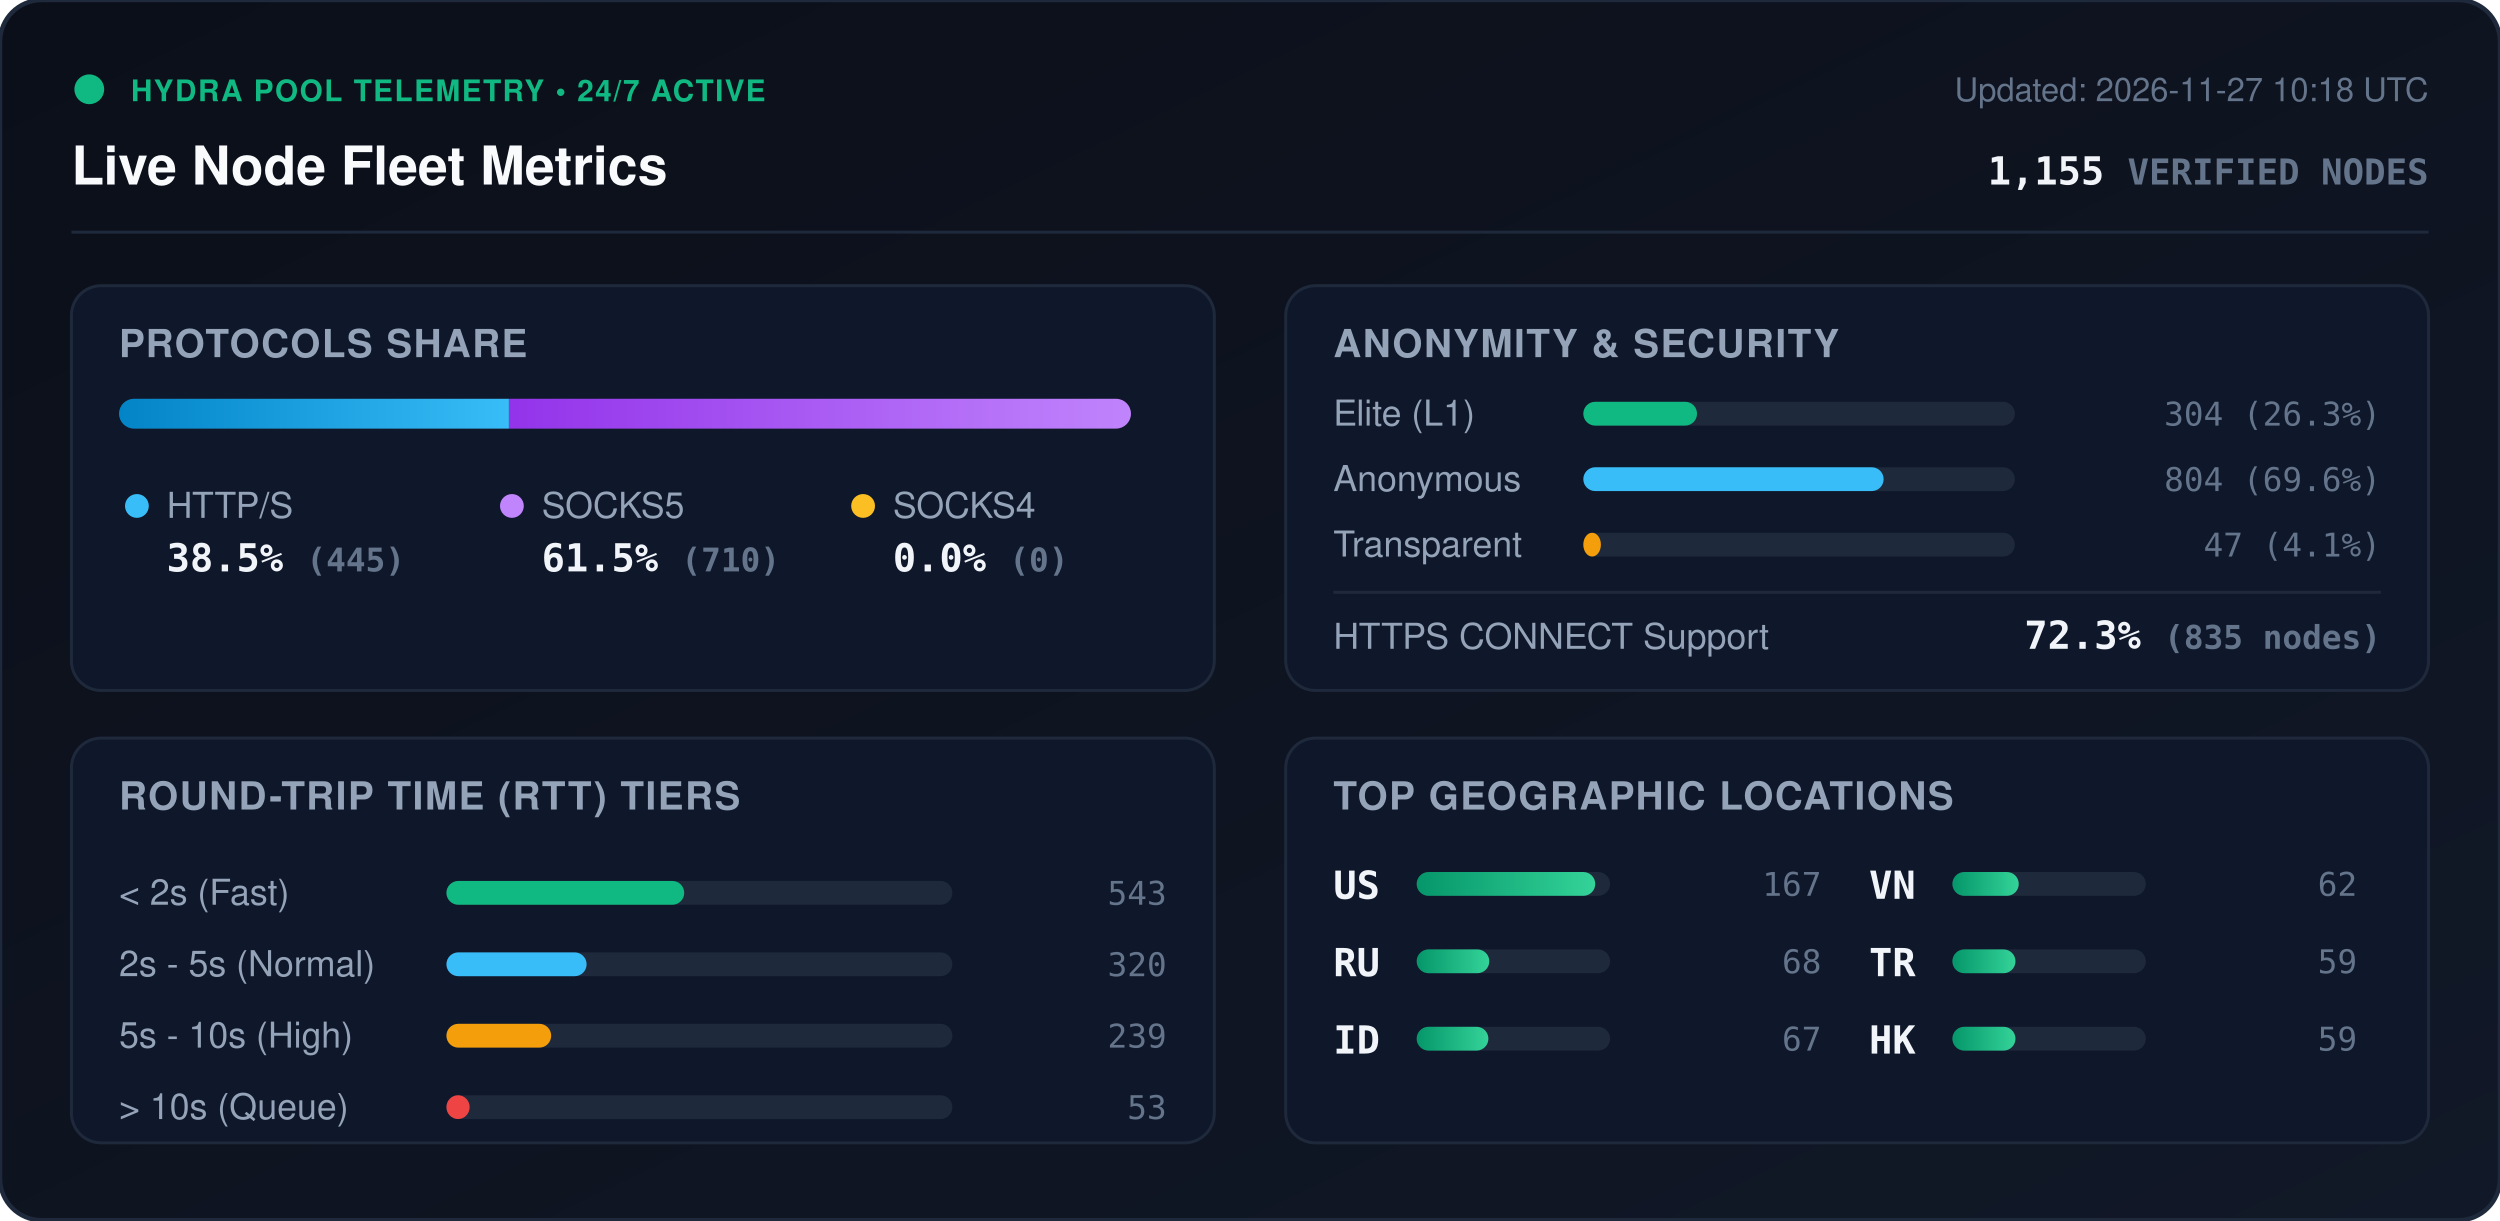
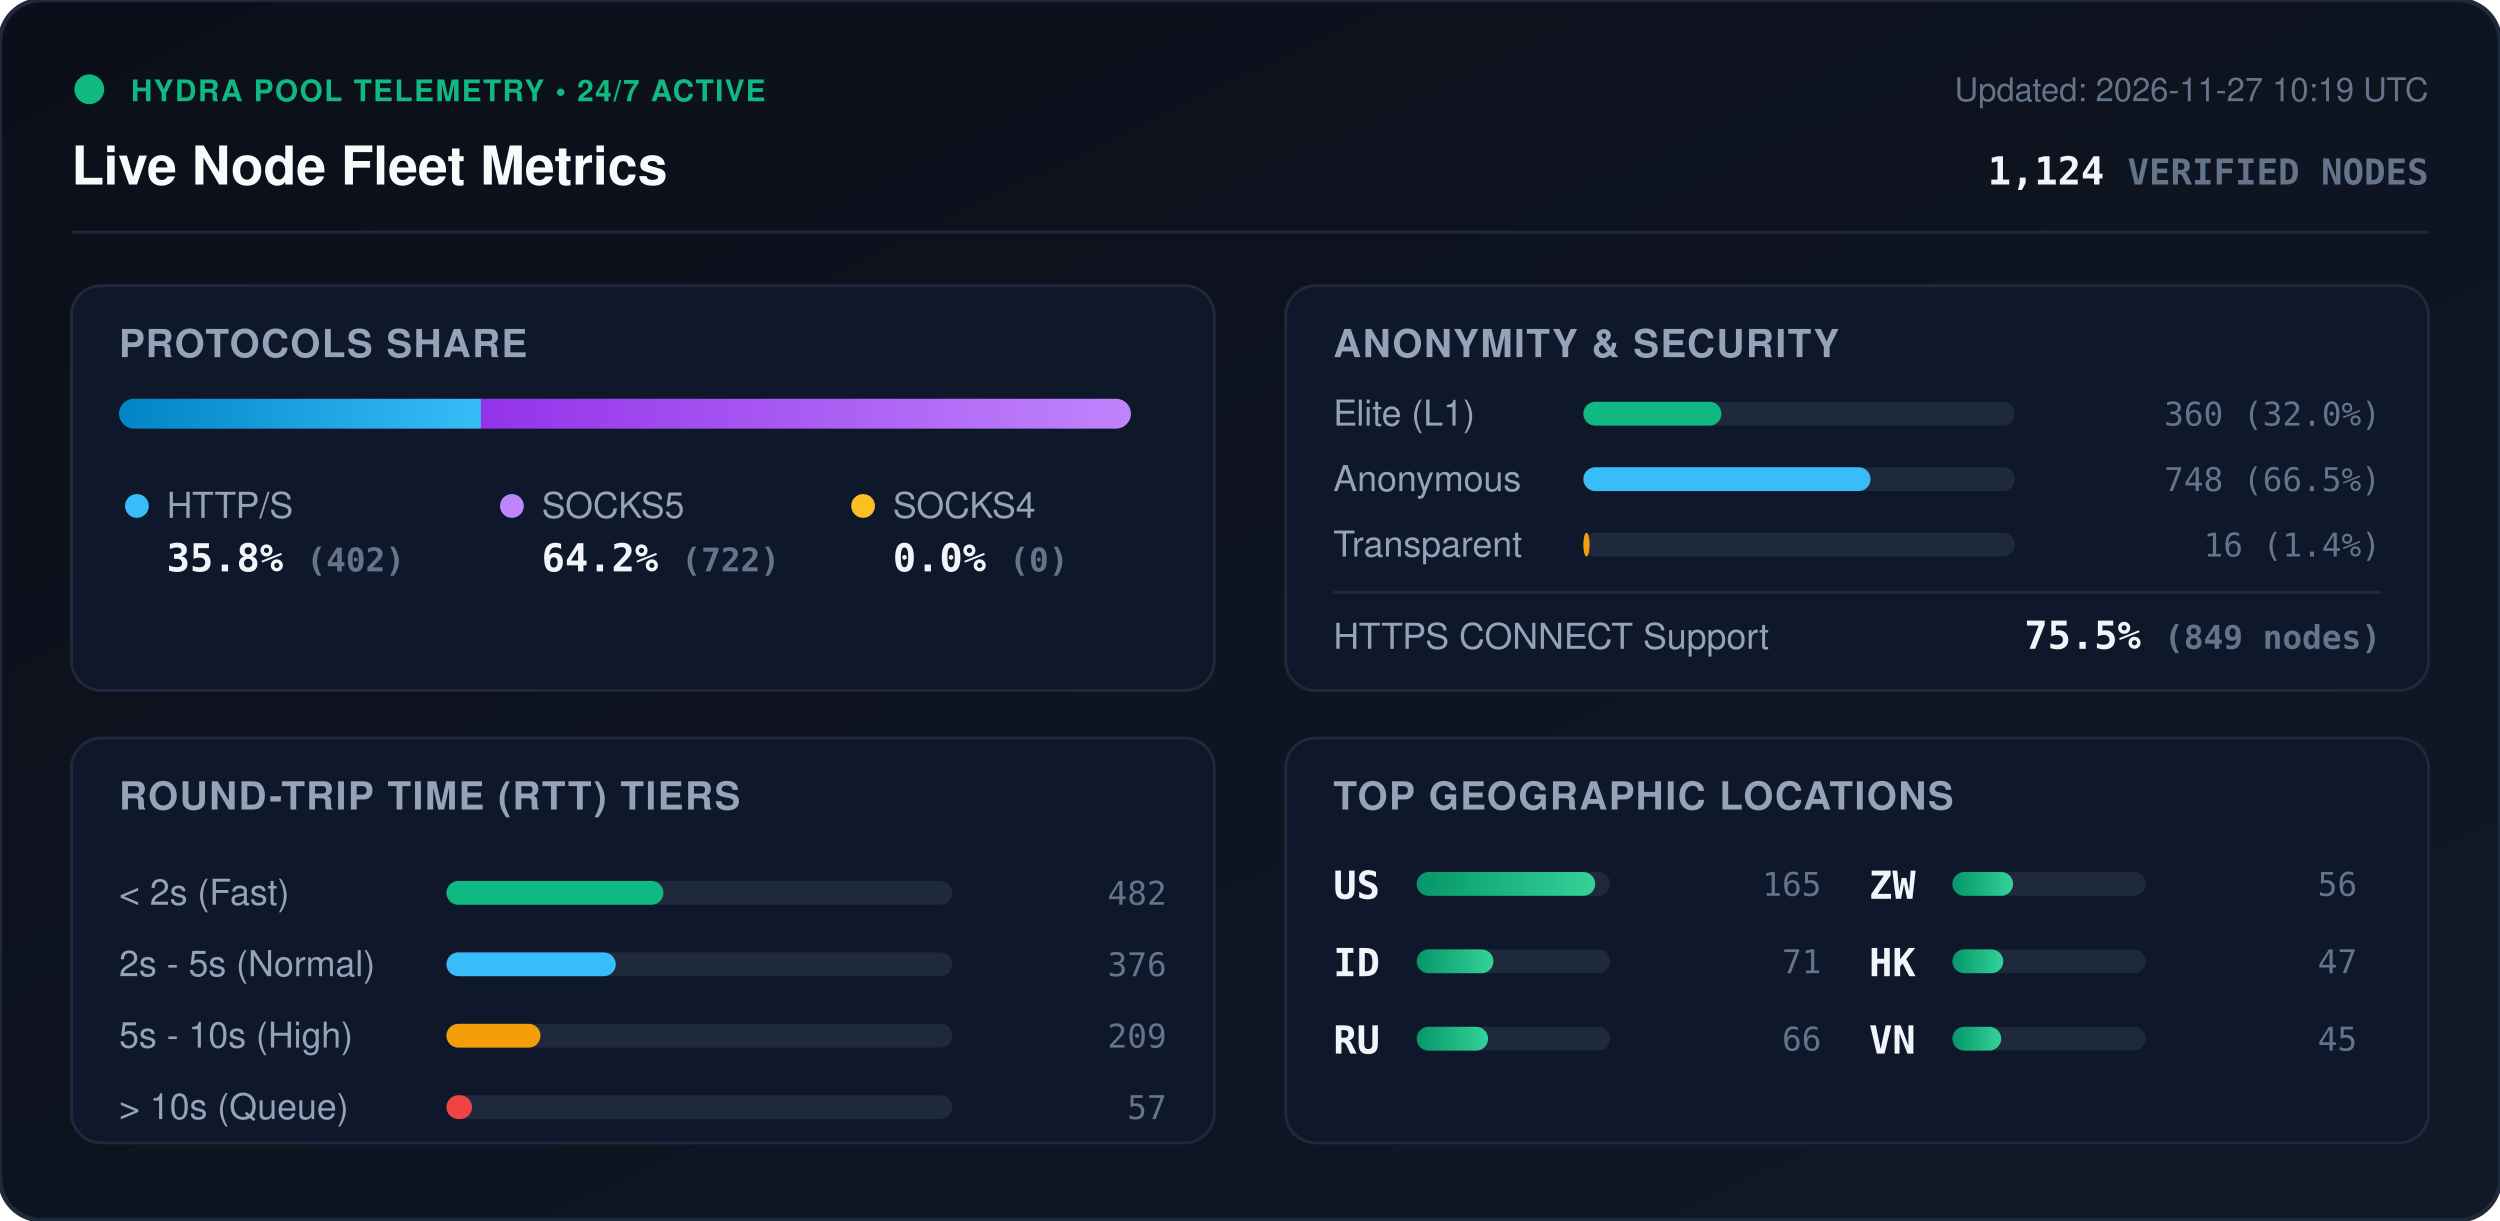
<svg xmlns="http://www.w3.org/2000/svg" viewBox="0 0 840 410" width="840" height="410" style="max-width: 100%; height: auto;">
  <defs>
    <linearGradient id="bg" x1="0%" y1="0%" x2="100%" y2="100%">
      <stop offset="0%" stop-color="#0b0f19" />
      <stop offset="100%" stop-color="#111827" />
    </linearGradient>
    <linearGradient id="bar-http" x1="0%" y1="0%" x2="100%" y2="0%">
      <stop offset="0%" stop-color="#0284c7" />
      <stop offset="100%" stop-color="#38bdf8" />
    </linearGradient>
    <linearGradient id="bar-socks5" x1="0%" y1="0%" x2="100%" y2="0%">
      <stop offset="0%" stop-color="#9333ea" />
      <stop offset="100%" stop-color="#c084fc" />
    </linearGradient>
    <linearGradient id="bar-socks4" x1="0%" y1="0%" x2="100%" y2="0%">
      <stop offset="0%" stop-color="#d97706" />
      <stop offset="100%" stop-color="#fbbf24" />
    </linearGradient>
    <linearGradient id="bar-green" x1="0%" y1="0%" x2="100%" y2="0%">
      <stop offset="0%" stop-color="#059669" />
      <stop offset="100%" stop-color="#34d399" />
    </linearGradient>
    <clipPath id="prog-track-clip">
      <rect width="340.0" height="10" rx="5" />
    </clipPath>
    <style>
      .title { font: 700 18px -apple-system, BlinkMacSystemFont, 'Segoe UI', Helvetica, Arial, sans-serif; fill: #f8fafc; }
      .sub { font: 500 11px -apple-system, BlinkMacSystemFont, 'Segoe UI', Helvetica, Arial, sans-serif; fill: #64748b; }
      .section-hdr { font: 600 13px -apple-system, BlinkMacSystemFont, 'Segoe UI', Helvetica, Arial, sans-serif; fill: #94a3b8; letter-spacing: 0.5px; }
      .metric-val { font: 700 13px -apple-system, BlinkMacSystemFont, 'Segoe UI', Helvetica, Arial, sans-serif; fill: #f1f5f9; }
      .metric-lbl { font: 500 12px -apple-system, BlinkMacSystemFont, 'Segoe UI', Helvetica, Arial, sans-serif; fill: #94a3b8; }
      .badge-txt { font: 700 10px -apple-system, BlinkMacSystemFont, 'Segoe UI', Helvetica, Arial, sans-serif; fill: #10b981; letter-spacing: 0.5px; }
      .mono { font-family: ui-monospace, SFMono-Regular, Menlo, Monaco, Consolas, monospace; }
      .pulse { animation: beacon 2s infinite ease-in-out; }
      @keyframes beacon { 0%, 100% { opacity: 1; } 50% { opacity: 0.35; } }
    </style>
  </defs>
  <rect width="840" height="410" rx="14" fill="url(#bg)" stroke="#1e293b" stroke-width="1.5" />
  <g transform="translate(24, 24)">
    <circle cx="6" cy="6" r="5" fill="#10b981" class="pulse" />
    <text x="20" y="10" class="badge-txt">HYDRA POOL TELEMETRY • 24/7 ACTIVE</text>
    <text x="0" y="38" class="title">Live Node Fleet Metrics</text>
-     <text x="792" y="10" text-anchor="end" class="sub">Updated: 2026-11-27 10:18 UTC</text>
-     <text x="792" y="38" text-anchor="end" class="metric-val mono" fill="#38bdf8">1,155 <tspan font-size="12" fill="#64748b">VERIFIED NODES</tspan>
+     <text x="792" y="10" text-anchor="end" class="sub">Updated: 2026-11-27 10:19 UTC</text>
+     <text x="792" y="38" text-anchor="end" class="metric-val mono" fill="#38bdf8">1,124 <tspan font-size="12" fill="#64748b">VERIFIED NODES</tspan>
    </text>
  </g>
  <line x1="24" y1="78" x2="816" y2="78" stroke="#1e293b" stroke-width="1" />
  <g transform="translate(24, 96)">
    <rect width="384" height="136" rx="10" fill="#0f172a" stroke="#1e293b" />
    <text x="16" y="24" class="section-hdr">PROTOCOLS SHARE</text>
    <g transform="translate(16, 38)">
      <rect width="340.0" height="10" rx="5" fill="#1e293b" />
      <g clip-path="url(#prog-track-clip)">
-         <rect x="0" width="131.0" height="10" fill="url(#bar-http)" />
-         <rect x="131.0" width="209.0" height="10" fill="url(#bar-socks5)" />
+         <rect x="0" width="121.6" height="10" fill="url(#bar-http)" />
+         <rect x="121.6" width="218.4" height="10" fill="url(#bar-socks5)" />
        <rect x="340.0" width="0.0" height="10" fill="url(#bar-socks4)" />
      </g>
    </g>
    <g transform="translate(16, 68)">
      <circle cx="6" cy="6" r="4" fill="#38bdf8" />
      <text x="16" y="10" class="metric-lbl">HTTP/S</text>
-       <text x="16" y="28" class="metric-val mono">38.5% <tspan font-size="11" fill="#64748b">(445)</tspan>
+       <text x="16" y="28" class="metric-val mono">35.8% <tspan font-size="11" fill="#64748b">(402)</tspan>
      </text>
      <circle cx="132" cy="6" r="4" fill="#c084fc" />
      <text x="142" y="10" class="metric-lbl">SOCKS5</text>
-       <text x="142" y="28" class="metric-val mono">61.5% <tspan font-size="11" fill="#64748b">(710)</tspan>
+       <text x="142" y="28" class="metric-val mono">64.2% <tspan font-size="11" fill="#64748b">(722)</tspan>
      </text>
      <circle cx="250" cy="6" r="4" fill="#fbbf24" />
      <text x="260" y="10" class="metric-lbl">SOCKS4</text>
      <text x="260" y="28" class="metric-val mono">0.0% <tspan font-size="11" fill="#64748b">(0)</tspan>
      </text>
    </g>
  </g>
  <g transform="translate(432, 96)">
    <rect width="384" height="136" rx="10" fill="#0f172a" stroke="#1e293b" />
    <text x="16" y="24" class="section-hdr">ANONYMITY &amp; SECURITY</text>
    <text x="16" y="47" class="metric-lbl">Elite (L1)</text>
    <rect x="100" y="39" width="145.0" height="8" rx="4" fill="#1e293b" />
-     <rect x="100" y="39" width="38.2" height="8" rx="4" fill="#10b981" />
-     <text x="368" y="47" text-anchor="end" class="mono sub" fill="#e2e8f0">304 (26.3%)</text>
+     <rect x="100" y="39" width="46.4" height="8" rx="4" fill="#10b981" />
+     <text x="368" y="47" text-anchor="end" class="mono sub" fill="#e2e8f0">360 (32.0%)</text>
    <text x="16" y="69" class="metric-lbl">Anonymous</text>
    <rect x="100" y="61" width="145.0" height="8" rx="4" fill="#1e293b" />
-     <rect x="100" y="61" width="100.9" height="8" rx="4" fill="#38bdf8" />
-     <text x="368" y="69" text-anchor="end" class="mono sub" fill="#e2e8f0">804 (69.6%)</text>
+     <rect x="100" y="61" width="96.5" height="8" rx="4" fill="#38bdf8" />
+     <text x="368" y="69" text-anchor="end" class="mono sub" fill="#e2e8f0">748 (66.5%)</text>
    <text x="16" y="91" class="metric-lbl">Transparent</text>
    <rect x="100" y="83" width="145.0" height="8" rx="4" fill="#1e293b" />
-     <rect x="100" y="83" width="5.9" height="8" rx="4" fill="#f59e0b" />
-     <text x="368" y="91" text-anchor="end" class="mono sub" fill="#e2e8f0">47 (4.1%)</text>
+     <rect x="100" y="83" width="2.1" height="8" rx="4" fill="#f59e0b" />
+     <text x="368" y="91" text-anchor="end" class="mono sub" fill="#e2e8f0">16 (1.4%)</text>
    <line x1="16" y1="103" x2="368" y2="103" stroke="#1e293b" stroke-width="1" />
    <text x="16" y="122" class="metric-lbl">HTTPS CONNECT Support</text>
-     <text x="368" y="122" text-anchor="end" class="metric-val mono" fill="#34d399">72.3% <tspan font-size="11" fill="#64748b">(835 nodes)</tspan>
+     <text x="368" y="122" text-anchor="end" class="metric-val mono" fill="#34d399">75.5% <tspan font-size="11" fill="#64748b">(849 nodes)</tspan>
    </text>
  </g>
  <g transform="translate(24, 248)">
    <rect width="384" height="136" rx="10" fill="#0f172a" stroke="#1e293b" />
    <text x="16" y="24" class="section-hdr">ROUND-TRIP TIME (RTT) TIERS</text>
    <g transform="translate(16, 42)">
      <text x="0" y="14" class="metric-lbl">&lt; 2s (Fast)</text>
      <rect x="110" y="6" width="170" height="8" rx="4" fill="#1e293b" />
-       <rect x="110" y="6" width="79.9" height="8" rx="4" fill="#10b981" />
-       <text x="352" y="14" text-anchor="end" class="mono sub">543</text>
+       <rect x="110" y="6" width="72.9" height="8" rx="4" fill="#10b981" />
+       <text x="352" y="14" text-anchor="end" class="mono sub">482</text>
      <text x="0" y="38" class="metric-lbl">2s - 5s (Normal)</text>
      <rect x="110" y="30" width="170" height="8" rx="4" fill="#1e293b" />
-       <rect x="110" y="30" width="47.1" height="8" rx="4" fill="#38bdf8" />
-       <text x="352" y="38" text-anchor="end" class="mono sub">320</text>
+       <rect x="110" y="30" width="56.9" height="8" rx="4" fill="#38bdf8" />
+       <text x="352" y="38" text-anchor="end" class="mono sub">376</text>
      <text x="0" y="62" class="metric-lbl">5s - 10s (High)</text>
      <rect x="110" y="54" width="170" height="8" rx="4" fill="#1e293b" />
-       <rect x="110" y="54" width="35.2" height="8" rx="4" fill="#f59e0b" />
-       <text x="352" y="62" text-anchor="end" class="mono sub">239</text>
+       <rect x="110" y="54" width="31.6" height="8" rx="4" fill="#f59e0b" />
+       <text x="352" y="62" text-anchor="end" class="mono sub">209</text>
      <text x="0" y="86" class="metric-lbl">&gt; 10s (Queue)</text>
      <rect x="110" y="78" width="170" height="8" rx="4" fill="#1e293b" />
-       <rect x="110" y="78" width="7.8" height="8" rx="4" fill="#ef4444" />
-       <text x="352" y="86" text-anchor="end" class="mono sub">53</text>
+       <rect x="110" y="78" width="8.6" height="8" rx="4" fill="#ef4444" />
+       <text x="352" y="86" text-anchor="end" class="mono sub">57</text>
    </g>
  </g>
  <g transform="translate(432, 248)">
    <rect width="384" height="136" rx="10" fill="#0f172a" stroke="#1e293b" />
    <text x="16" y="24" class="section-hdr">TOP GEOGRAPHIC LOCATIONS</text>
    <g transform="translate(16, 42)">
      <g transform="translate(0, 0)">
        <text x="0" y="12" class="mono metric-val" font-size="12">US</text>
        <rect x="28" y="3" width="65" height="8" rx="4" fill="#1e293b" />
        <rect x="28" y="3" width="60.0" height="8" rx="4" fill="url(#bar-green)" />
-         <text x="164" y="11" text-anchor="end" class="mono sub">167</text>
+         <text x="164" y="11" text-anchor="end" class="mono sub">165</text>
      </g>
      <g transform="translate(0, 26)">
+         <text x="0" y="12" class="mono metric-val" font-size="12">ID</text>
+         <rect x="28" y="3" width="65" height="8" rx="4" fill="#1e293b" />
+         <rect x="28" y="3" width="25.8" height="8" rx="4" fill="url(#bar-green)" />
+         <text x="164" y="11" text-anchor="end" class="mono sub">71</text>
+       </g>
+       <g transform="translate(0, 52)">
        <text x="0" y="12" class="mono metric-val" font-size="12">RU</text>
        <rect x="28" y="3" width="65" height="8" rx="4" fill="#1e293b" />
-         <rect x="28" y="3" width="24.4" height="8" rx="4" fill="url(#bar-green)" />
-         <text x="164" y="11" text-anchor="end" class="mono sub">68</text>
-       </g>
-       <g transform="translate(0, 52)">
-         <text x="0" y="12" class="mono metric-val" font-size="12">ID</text>
-         <rect x="28" y="3" width="65" height="8" rx="4" fill="#1e293b" />
-         <rect x="28" y="3" width="24.1" height="8" rx="4" fill="url(#bar-green)" />
-         <text x="164" y="11" text-anchor="end" class="mono sub">67</text>
+         <rect x="28" y="3" width="24.0" height="8" rx="4" fill="url(#bar-green)" />
+         <text x="164" y="11" text-anchor="end" class="mono sub">66</text>
      </g>
      <g transform="translate(180, 0)">
+         <text x="0" y="12" class="mono metric-val" font-size="12">ZW</text>
+         <rect x="28" y="3" width="65" height="8" rx="4" fill="#1e293b" />
+         <rect x="28" y="3" width="20.4" height="8" rx="4" fill="url(#bar-green)" />
+         <text x="164" y="11" text-anchor="end" class="mono sub">56</text>
+       </g>
+       <g transform="translate(180, 26)">
+         <text x="0" y="12" class="mono metric-val" font-size="12">HK</text>
+         <rect x="28" y="3" width="65" height="8" rx="4" fill="#1e293b" />
+         <rect x="28" y="3" width="17.1" height="8" rx="4" fill="url(#bar-green)" />
+         <text x="164" y="11" text-anchor="end" class="mono sub">47</text>
+       </g>
+       <g transform="translate(180, 52)">
        <text x="0" y="12" class="mono metric-val" font-size="12">VN</text>
        <rect x="28" y="3" width="65" height="8" rx="4" fill="#1e293b" />
-         <rect x="28" y="3" width="22.3" height="8" rx="4" fill="url(#bar-green)" />
-         <text x="164" y="11" text-anchor="end" class="mono sub">62</text>
-       </g>
-       <g transform="translate(180, 26)">
-         <text x="0" y="12" class="mono metric-val" font-size="12">TR</text>
-         <rect x="28" y="3" width="65" height="8" rx="4" fill="#1e293b" />
-         <rect x="28" y="3" width="21.2" height="8" rx="4" fill="url(#bar-green)" />
-         <text x="164" y="11" text-anchor="end" class="mono sub">59</text>
-       </g>
-       <g transform="translate(180, 52)">
-         <text x="0" y="12" class="mono metric-val" font-size="12">HK</text>
-         <rect x="28" y="3" width="65" height="8" rx="4" fill="#1e293b" />
-         <rect x="28" y="3" width="21.2" height="8" rx="4" fill="url(#bar-green)" />
-         <text x="164" y="11" text-anchor="end" class="mono sub">59</text>
+         <rect x="28" y="3" width="16.4" height="8" rx="4" fill="url(#bar-green)" />
+         <text x="164" y="11" text-anchor="end" class="mono sub">45</text>
      </g>
    </g>
  </g>
</svg>
